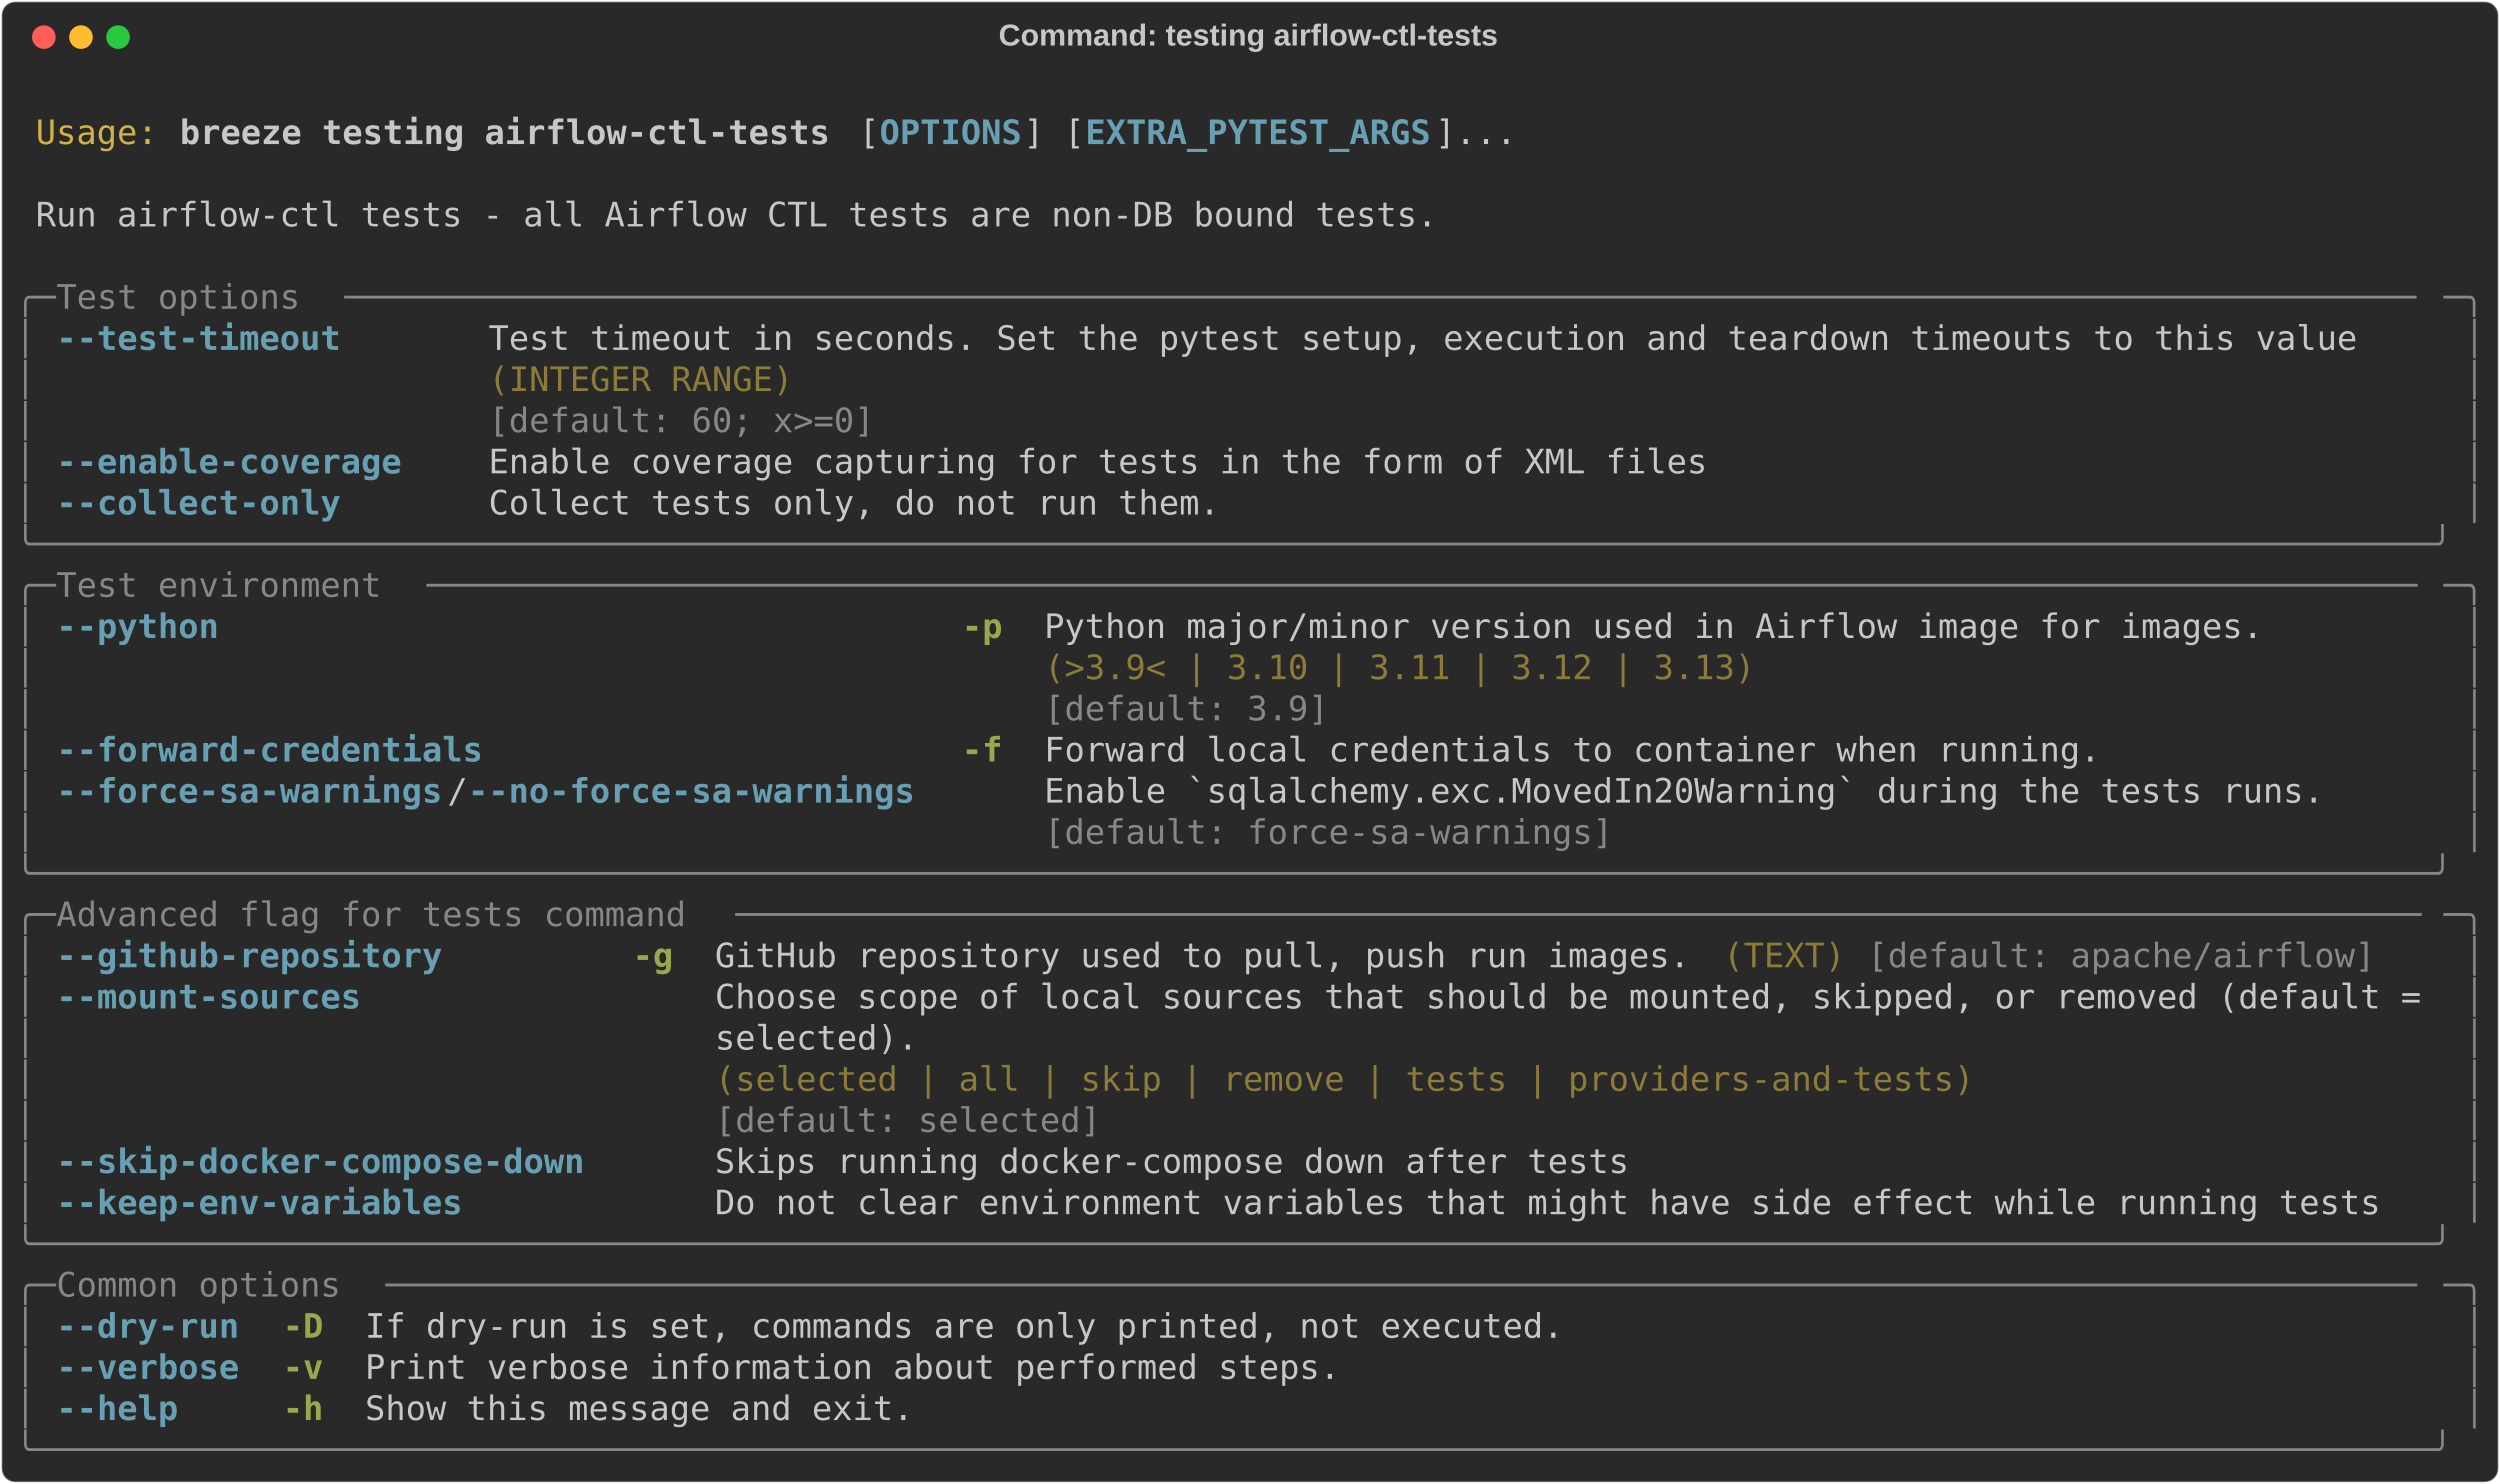
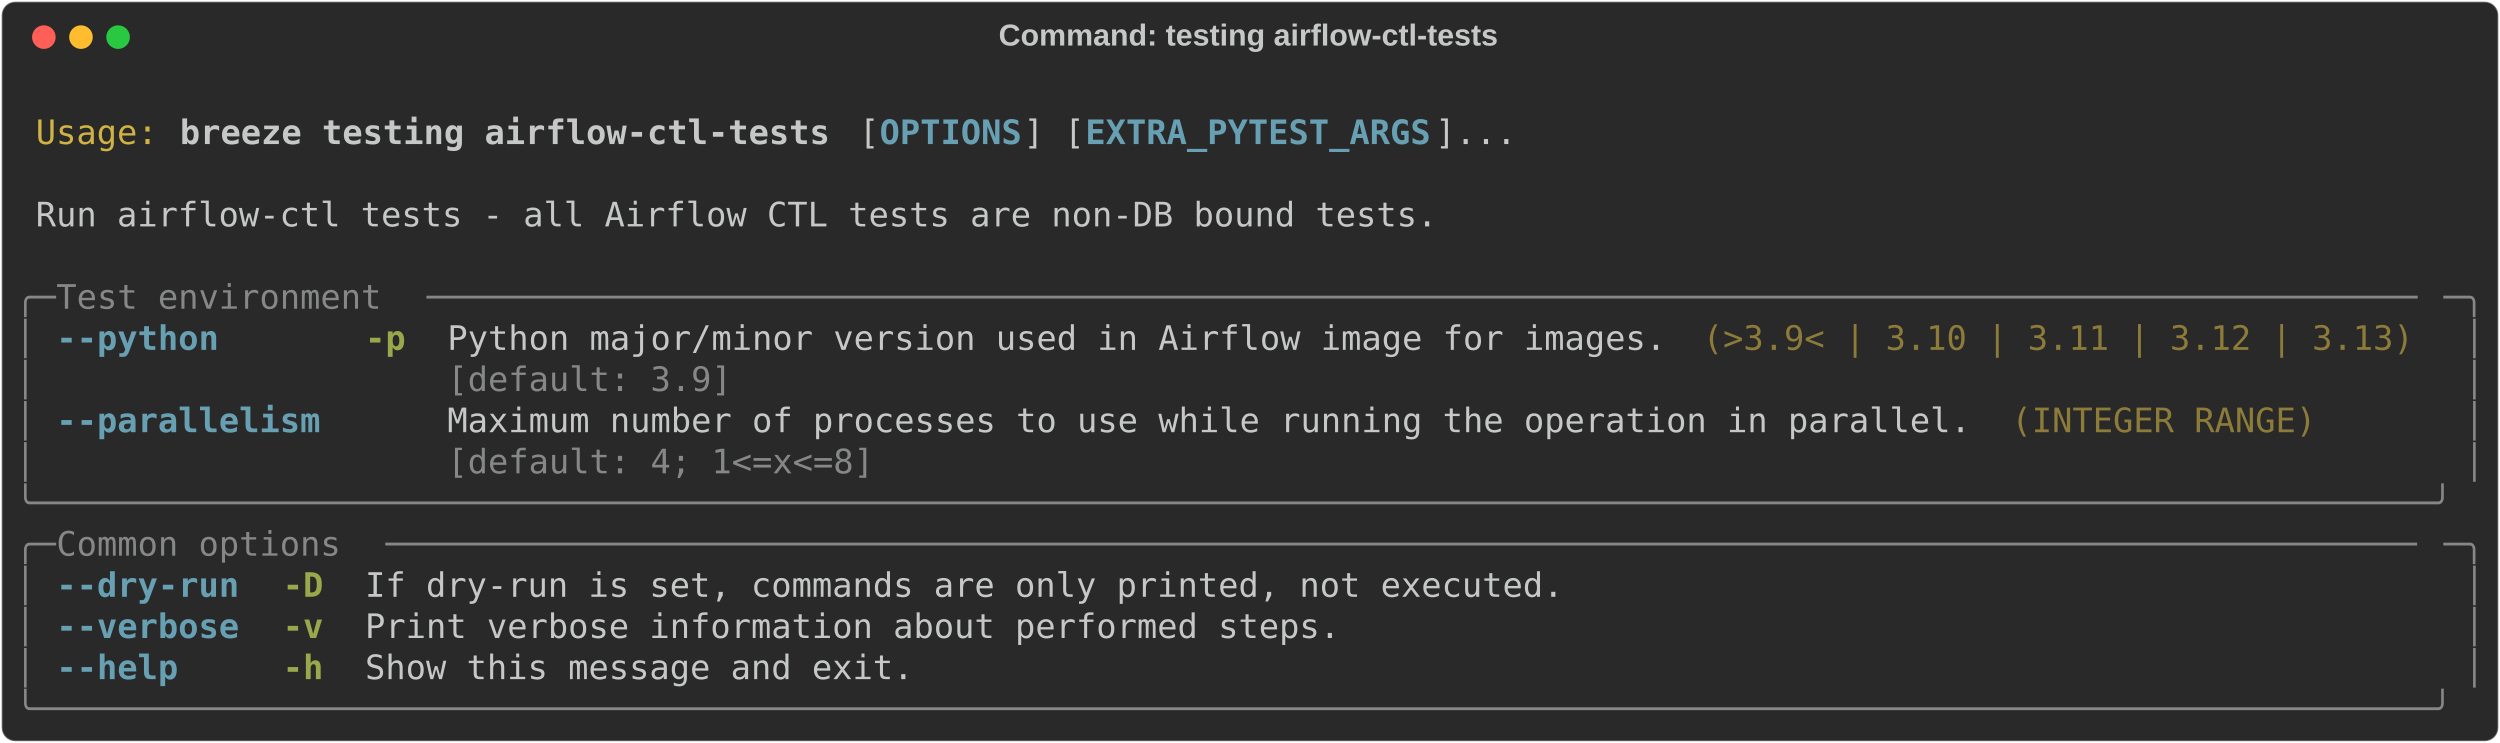
- <svg xmlns="http://www.w3.org/2000/svg" class="rich-terminal" viewBox="0 0 1482 879.6">
+ <svg xmlns="http://www.w3.org/2000/svg" class="rich-terminal" viewBox="0 0 1482 440.4">
  <style>

    @font-face {
        font-family: "Fira Code";
        src: local("FiraCode-Regular"),
                url("https://cdnjs.cloudflare.com/ajax/libs/firacode/6.2.0/woff2/FiraCode-Regular.woff2") format("woff2"),
                url("https://cdnjs.cloudflare.com/ajax/libs/firacode/6.2.0/woff/FiraCode-Regular.woff") format("woff");
        font-style: normal;
        font-weight: 400;
    }
    @font-face {
        font-family: "Fira Code";
        src: local("FiraCode-Bold"),
                url("https://cdnjs.cloudflare.com/ajax/libs/firacode/6.2.0/woff2/FiraCode-Bold.woff2") format("woff2"),
                url("https://cdnjs.cloudflare.com/ajax/libs/firacode/6.2.0/woff/FiraCode-Bold.woff") format("woff");
        font-style: bold;
        font-weight: 700;
    }

    .breeze-testing-airflow-ctl-tests-matrix {
        font-family: Fira Code, monospace;
        font-size: 20px;
        line-height: 24.4px;
        font-variant-east-asian: full-width;
    }

    .breeze-testing-airflow-ctl-tests-title {
        font-size: 18px;
        font-weight: bold;
        font-family: arial;
    }

    .breeze-testing-airflow-ctl-tests-r1 { fill: #c5c8c6 }
.breeze-testing-airflow-ctl-tests-r2 { fill: #d0b344 }
.breeze-testing-airflow-ctl-tests-r3 { fill: #c5c8c6;font-weight: bold }
.breeze-testing-airflow-ctl-tests-r4 { fill: #68a0b3;font-weight: bold }
.breeze-testing-airflow-ctl-tests-r5 { fill: #868887 }
- .breeze-testing-airflow-ctl-tests-r6 { fill: #8d7b39 }
- .breeze-testing-airflow-ctl-tests-r7 { fill: #98a84b;font-weight: bold }
+ .breeze-testing-airflow-ctl-tests-r6 { fill: #98a84b;font-weight: bold }
+ .breeze-testing-airflow-ctl-tests-r7 { fill: #8d7b39 }
    </style>
  <defs>
    <clipPath id="breeze-testing-airflow-ctl-tests-clip-terminal">
-       <rect x="0" y="0" width="1463.0" height="828.6" />
+       <rect x="0" y="0" width="1463.0" height="389.4" />
    </clipPath>
    <clipPath id="breeze-testing-airflow-ctl-tests-line-0">
      <rect x="0" y="1.5" width="1464" height="24.65" />
    </clipPath>
    <clipPath id="breeze-testing-airflow-ctl-tests-line-1">
      <rect x="0" y="25.9" width="1464" height="24.65" />
    </clipPath>
    <clipPath id="breeze-testing-airflow-ctl-tests-line-2">
      <rect x="0" y="50.3" width="1464" height="24.65" />
    </clipPath>
    <clipPath id="breeze-testing-airflow-ctl-tests-line-3">
      <rect x="0" y="74.7" width="1464" height="24.65" />
    </clipPath>
    <clipPath id="breeze-testing-airflow-ctl-tests-line-4">
      <rect x="0" y="99.1" width="1464" height="24.65" />
    </clipPath>
    <clipPath id="breeze-testing-airflow-ctl-tests-line-5">
      <rect x="0" y="123.5" width="1464" height="24.65" />
    </clipPath>
    <clipPath id="breeze-testing-airflow-ctl-tests-line-6">
      <rect x="0" y="147.9" width="1464" height="24.65" />
    </clipPath>
    <clipPath id="breeze-testing-airflow-ctl-tests-line-7">
      <rect x="0" y="172.3" width="1464" height="24.65" />
    </clipPath>
    <clipPath id="breeze-testing-airflow-ctl-tests-line-8">
      <rect x="0" y="196.7" width="1464" height="24.65" />
    </clipPath>
    <clipPath id="breeze-testing-airflow-ctl-tests-line-9">
      <rect x="0" y="221.1" width="1464" height="24.65" />
    </clipPath>
    <clipPath id="breeze-testing-airflow-ctl-tests-line-10">
      <rect x="0" y="245.5" width="1464" height="24.65" />
    </clipPath>
    <clipPath id="breeze-testing-airflow-ctl-tests-line-11">
      <rect x="0" y="269.9" width="1464" height="24.65" />
    </clipPath>
    <clipPath id="breeze-testing-airflow-ctl-tests-line-12">
      <rect x="0" y="294.3" width="1464" height="24.65" />
    </clipPath>
    <clipPath id="breeze-testing-airflow-ctl-tests-line-13">
      <rect x="0" y="318.7" width="1464" height="24.65" />
    </clipPath>
    <clipPath id="breeze-testing-airflow-ctl-tests-line-14">
      <rect x="0" y="343.1" width="1464" height="24.65" />
    </clipPath>
-     <clipPath id="breeze-testing-airflow-ctl-tests-line-15">
-       <rect x="0" y="367.5" width="1464" height="24.65" />
-     </clipPath>
-     <clipPath id="breeze-testing-airflow-ctl-tests-line-16">
-       <rect x="0" y="391.9" width="1464" height="24.65" />
-     </clipPath>
-     <clipPath id="breeze-testing-airflow-ctl-tests-line-17">
-       <rect x="0" y="416.3" width="1464" height="24.65" />
-     </clipPath>
-     <clipPath id="breeze-testing-airflow-ctl-tests-line-18">
-       <rect x="0" y="440.7" width="1464" height="24.65" />
-     </clipPath>
-     <clipPath id="breeze-testing-airflow-ctl-tests-line-19">
-       <rect x="0" y="465.1" width="1464" height="24.65" />
-     </clipPath>
-     <clipPath id="breeze-testing-airflow-ctl-tests-line-20">
-       <rect x="0" y="489.5" width="1464" height="24.65" />
-     </clipPath>
-     <clipPath id="breeze-testing-airflow-ctl-tests-line-21">
-       <rect x="0" y="513.9" width="1464" height="24.65" />
-     </clipPath>
-     <clipPath id="breeze-testing-airflow-ctl-tests-line-22">
-       <rect x="0" y="538.3" width="1464" height="24.65" />
-     </clipPath>
-     <clipPath id="breeze-testing-airflow-ctl-tests-line-23">
-       <rect x="0" y="562.7" width="1464" height="24.65" />
-     </clipPath>
-     <clipPath id="breeze-testing-airflow-ctl-tests-line-24">
-       <rect x="0" y="587.1" width="1464" height="24.65" />
-     </clipPath>
-     <clipPath id="breeze-testing-airflow-ctl-tests-line-25">
-       <rect x="0" y="611.5" width="1464" height="24.65" />
-     </clipPath>
-     <clipPath id="breeze-testing-airflow-ctl-tests-line-26">
-       <rect x="0" y="635.9" width="1464" height="24.65" />
-     </clipPath>
-     <clipPath id="breeze-testing-airflow-ctl-tests-line-27">
-       <rect x="0" y="660.3" width="1464" height="24.65" />
-     </clipPath>
-     <clipPath id="breeze-testing-airflow-ctl-tests-line-28">
-       <rect x="0" y="684.7" width="1464" height="24.65" />
-     </clipPath>
-     <clipPath id="breeze-testing-airflow-ctl-tests-line-29">
-       <rect x="0" y="709.1" width="1464" height="24.65" />
-     </clipPath>
-     <clipPath id="breeze-testing-airflow-ctl-tests-line-30">
-       <rect x="0" y="733.5" width="1464" height="24.65" />
-     </clipPath>
-     <clipPath id="breeze-testing-airflow-ctl-tests-line-31">
-       <rect x="0" y="757.9" width="1464" height="24.65" />
-     </clipPath>
-     <clipPath id="breeze-testing-airflow-ctl-tests-line-32">
-       <rect x="0" y="782.3" width="1464" height="24.65" />
-     </clipPath>
  </defs>
-   <rect fill="#292929" stroke="rgba(255,255,255,0.35)" stroke-width="1" x="1" y="1" width="1480" height="877.6" rx="8" />
+   <rect fill="#292929" stroke="rgba(255,255,255,0.35)" stroke-width="1" x="1" y="1" width="1480" height="438.4" rx="8" />
  <text class="breeze-testing-airflow-ctl-tests-title" fill="#c5c8c6" text-anchor="middle" x="740" y="27">Command: testing airflow-ctl-tests</text>
  <g transform="translate(26,22)">
    <circle cx="0" cy="0" r="7" fill="#ff5f57" />
    <circle cx="22" cy="0" r="7" fill="#febc2e" />
    <circle cx="44" cy="0" r="7" fill="#28c840" />
  </g>
  <g transform="translate(9, 41)" clip-path="url(#breeze-testing-airflow-ctl-tests-clip-terminal)">
    <g class="breeze-testing-airflow-ctl-tests-matrix">
      <text class="breeze-testing-airflow-ctl-tests-r1" x="1464" y="20" textLength="12.2" clip-path="url(#breeze-testing-airflow-ctl-tests-line-0)">
</text>
      <text class="breeze-testing-airflow-ctl-tests-r2" x="12.2" y="44.4" textLength="73.2" clip-path="url(#breeze-testing-airflow-ctl-tests-line-1)">Usage:</text>
      <text class="breeze-testing-airflow-ctl-tests-r3" x="97.6" y="44.4" textLength="390.4" clip-path="url(#breeze-testing-airflow-ctl-tests-line-1)">breeze testing airflow-ctl-tests</text>
      <text class="breeze-testing-airflow-ctl-tests-r1" x="500.2" y="44.4" textLength="12.2" clip-path="url(#breeze-testing-airflow-ctl-tests-line-1)">[</text>
      <text class="breeze-testing-airflow-ctl-tests-r4" x="512.4" y="44.4" textLength="85.4" clip-path="url(#breeze-testing-airflow-ctl-tests-line-1)">OPTIONS</text>
      <text class="breeze-testing-airflow-ctl-tests-r1" x="597.8" y="44.4" textLength="36.6" clip-path="url(#breeze-testing-airflow-ctl-tests-line-1)">] [</text>
      <text class="breeze-testing-airflow-ctl-tests-r4" x="634.4" y="44.4" textLength="207.4" clip-path="url(#breeze-testing-airflow-ctl-tests-line-1)">EXTRA_PYTEST_ARGS</text>
      <text class="breeze-testing-airflow-ctl-tests-r1" x="841.8" y="44.4" textLength="48.8" clip-path="url(#breeze-testing-airflow-ctl-tests-line-1)">]...</text>
      <text class="breeze-testing-airflow-ctl-tests-r1" x="1464" y="44.4" textLength="12.2" clip-path="url(#breeze-testing-airflow-ctl-tests-line-1)">
</text>
      <text class="breeze-testing-airflow-ctl-tests-r1" x="1464" y="68.8" textLength="12.2" clip-path="url(#breeze-testing-airflow-ctl-tests-line-2)">
</text>
      <text class="breeze-testing-airflow-ctl-tests-r1" x="12.2" y="93.2" textLength="841.8" clip-path="url(#breeze-testing-airflow-ctl-tests-line-3)">Run airflow-ctl tests - all Airflow CTL tests are non-DB bound tests.</text>
      <text class="breeze-testing-airflow-ctl-tests-r1" x="1464" y="93.2" textLength="12.2" clip-path="url(#breeze-testing-airflow-ctl-tests-line-3)">
</text>
      <text class="breeze-testing-airflow-ctl-tests-r1" x="1464" y="117.6" textLength="12.2" clip-path="url(#breeze-testing-airflow-ctl-tests-line-4)">
</text>
      <text class="breeze-testing-airflow-ctl-tests-r5" x="0" y="142" textLength="24.4" clip-path="url(#breeze-testing-airflow-ctl-tests-line-5)">╭─</text>
-       <text class="breeze-testing-airflow-ctl-tests-r5" x="24.4" y="142" textLength="170.8" clip-path="url(#breeze-testing-airflow-ctl-tests-line-5)"> Test options </text>
-       <text class="breeze-testing-airflow-ctl-tests-r5" x="195.2" y="142" textLength="1244.4" clip-path="url(#breeze-testing-airflow-ctl-tests-line-5)">──────────────────────────────────────────────────────────────────────────────────────────────────────</text>
+       <text class="breeze-testing-airflow-ctl-tests-r5" x="24.4" y="142" textLength="219.6" clip-path="url(#breeze-testing-airflow-ctl-tests-line-5)"> Test environment </text>
+       <text class="breeze-testing-airflow-ctl-tests-r5" x="244" y="142" textLength="1195.6" clip-path="url(#breeze-testing-airflow-ctl-tests-line-5)">──────────────────────────────────────────────────────────────────────────────────────────────────</text>
      <text class="breeze-testing-airflow-ctl-tests-r5" x="1439.6" y="142" textLength="24.4" clip-path="url(#breeze-testing-airflow-ctl-tests-line-5)">─╮</text>
      <text class="breeze-testing-airflow-ctl-tests-r1" x="1464" y="142" textLength="12.2" clip-path="url(#breeze-testing-airflow-ctl-tests-line-5)">
</text>
      <text class="breeze-testing-airflow-ctl-tests-r5" x="0" y="166.4" textLength="12.2" clip-path="url(#breeze-testing-airflow-ctl-tests-line-6)">│</text>
-       <text class="breeze-testing-airflow-ctl-tests-r4" x="24.4" y="166.4" textLength="170.8" clip-path="url(#breeze-testing-airflow-ctl-tests-line-6)">--test-timeout</text>
-       <text class="breeze-testing-airflow-ctl-tests-r1" x="280.6" y="166.4" textLength="1122.4" clip-path="url(#breeze-testing-airflow-ctl-tests-line-6)">Test timeout in seconds. Set the pytest setup, execution and teardown timeouts to this value</text>
+       <text class="breeze-testing-airflow-ctl-tests-r4" x="24.4" y="166.4" textLength="97.6" clip-path="url(#breeze-testing-airflow-ctl-tests-line-6)">--python</text>
+       <text class="breeze-testing-airflow-ctl-tests-r6" x="207.4" y="166.4" textLength="24.4" clip-path="url(#breeze-testing-airflow-ctl-tests-line-6)">-p</text>
+       <text class="breeze-testing-airflow-ctl-tests-r1" x="256.2" y="166.4" textLength="732" clip-path="url(#breeze-testing-airflow-ctl-tests-line-6)">Python major/minor version used in Airflow image for images.</text>
+       <text class="breeze-testing-airflow-ctl-tests-r7" x="1000.4" y="166.4" textLength="427" clip-path="url(#breeze-testing-airflow-ctl-tests-line-6)">(&gt;3.9&lt; | 3.10 | 3.11 | 3.12 | 3.13)</text>
      <text class="breeze-testing-airflow-ctl-tests-r5" x="1451.8" y="166.4" textLength="12.2" clip-path="url(#breeze-testing-airflow-ctl-tests-line-6)">│</text>
      <text class="breeze-testing-airflow-ctl-tests-r1" x="1464" y="166.4" textLength="12.2" clip-path="url(#breeze-testing-airflow-ctl-tests-line-6)">
</text>
      <text class="breeze-testing-airflow-ctl-tests-r5" x="0" y="190.8" textLength="12.2" clip-path="url(#breeze-testing-airflow-ctl-tests-line-7)">│</text>
-       <text class="breeze-testing-airflow-ctl-tests-r6" x="280.6" y="190.8" textLength="1122.4" clip-path="url(#breeze-testing-airflow-ctl-tests-line-7)">(INTEGER RANGE)                                                                             </text>
+       <text class="breeze-testing-airflow-ctl-tests-r5" x="256.2" y="190.8" textLength="732" clip-path="url(#breeze-testing-airflow-ctl-tests-line-7)">[default: 3.9]                                              </text>
      <text class="breeze-testing-airflow-ctl-tests-r5" x="1451.8" y="190.8" textLength="12.2" clip-path="url(#breeze-testing-airflow-ctl-tests-line-7)">│</text>
      <text class="breeze-testing-airflow-ctl-tests-r1" x="1464" y="190.8" textLength="12.2" clip-path="url(#breeze-testing-airflow-ctl-tests-line-7)">
</text>
      <text class="breeze-testing-airflow-ctl-tests-r5" x="0" y="215.2" textLength="12.2" clip-path="url(#breeze-testing-airflow-ctl-tests-line-8)">│</text>
-       <text class="breeze-testing-airflow-ctl-tests-r5" x="280.6" y="215.2" textLength="1122.4" clip-path="url(#breeze-testing-airflow-ctl-tests-line-8)">[default: 60; x&gt;=0]                                                                         </text>
+       <text class="breeze-testing-airflow-ctl-tests-r4" x="24.4" y="215.2" textLength="158.6" clip-path="url(#breeze-testing-airflow-ctl-tests-line-8)">--parallelism</text>
+       <text class="breeze-testing-airflow-ctl-tests-r1" x="256.2" y="215.2" textLength="915" clip-path="url(#breeze-testing-airflow-ctl-tests-line-8)">Maximum number of processes to use while running the operation in parallel.</text>
+       <text class="breeze-testing-airflow-ctl-tests-r7" x="1183.4" y="215.2" textLength="183" clip-path="url(#breeze-testing-airflow-ctl-tests-line-8)">(INTEGER RANGE)</text>
      <text class="breeze-testing-airflow-ctl-tests-r5" x="1451.8" y="215.2" textLength="12.2" clip-path="url(#breeze-testing-airflow-ctl-tests-line-8)">│</text>
      <text class="breeze-testing-airflow-ctl-tests-r1" x="1464" y="215.2" textLength="12.2" clip-path="url(#breeze-testing-airflow-ctl-tests-line-8)">
</text>
      <text class="breeze-testing-airflow-ctl-tests-r5" x="0" y="239.6" textLength="12.2" clip-path="url(#breeze-testing-airflow-ctl-tests-line-9)">│</text>
-       <text class="breeze-testing-airflow-ctl-tests-r4" x="24.4" y="239.6" textLength="207.4" clip-path="url(#breeze-testing-airflow-ctl-tests-line-9)">--enable-coverage</text>
-       <text class="breeze-testing-airflow-ctl-tests-r1" x="280.6" y="239.6" textLength="732" clip-path="url(#breeze-testing-airflow-ctl-tests-line-9)">Enable coverage capturing for tests in the form of XML files</text>
+       <text class="breeze-testing-airflow-ctl-tests-r5" x="256.2" y="239.6" textLength="915" clip-path="url(#breeze-testing-airflow-ctl-tests-line-9)">[default: 4; 1&lt;=x&lt;=8]                                                      </text>
      <text class="breeze-testing-airflow-ctl-tests-r5" x="1451.8" y="239.6" textLength="12.2" clip-path="url(#breeze-testing-airflow-ctl-tests-line-9)">│</text>
      <text class="breeze-testing-airflow-ctl-tests-r1" x="1464" y="239.6" textLength="12.2" clip-path="url(#breeze-testing-airflow-ctl-tests-line-9)">
</text>
-       <text class="breeze-testing-airflow-ctl-tests-r5" x="0" y="264" textLength="12.2" clip-path="url(#breeze-testing-airflow-ctl-tests-line-10)">│</text>
-       <text class="breeze-testing-airflow-ctl-tests-r4" x="24.4" y="264" textLength="170.8" clip-path="url(#breeze-testing-airflow-ctl-tests-line-10)">--collect-only</text>
-       <text class="breeze-testing-airflow-ctl-tests-r1" x="280.6" y="264" textLength="439.2" clip-path="url(#breeze-testing-airflow-ctl-tests-line-10)">Collect tests only, do not run them.</text>
-       <text class="breeze-testing-airflow-ctl-tests-r5" x="1451.8" y="264" textLength="12.2" clip-path="url(#breeze-testing-airflow-ctl-tests-line-10)">│</text>
+       <text class="breeze-testing-airflow-ctl-tests-r5" x="0" y="264" textLength="1464" clip-path="url(#breeze-testing-airflow-ctl-tests-line-10)">╰──────────────────────────────────────────────────────────────────────────────────────────────────────────────────────╯</text>
      <text class="breeze-testing-airflow-ctl-tests-r1" x="1464" y="264" textLength="12.2" clip-path="url(#breeze-testing-airflow-ctl-tests-line-10)">
</text>
-       <text class="breeze-testing-airflow-ctl-tests-r5" x="0" y="288.4" textLength="1464" clip-path="url(#breeze-testing-airflow-ctl-tests-line-11)">╰──────────────────────────────────────────────────────────────────────────────────────────────────────────────────────╯</text>
+       <text class="breeze-testing-airflow-ctl-tests-r5" x="0" y="288.4" textLength="24.4" clip-path="url(#breeze-testing-airflow-ctl-tests-line-11)">╭─</text>
+       <text class="breeze-testing-airflow-ctl-tests-r5" x="24.4" y="288.4" textLength="195.2" clip-path="url(#breeze-testing-airflow-ctl-tests-line-11)"> Common options </text>
+       <text class="breeze-testing-airflow-ctl-tests-r5" x="219.6" y="288.4" textLength="1220" clip-path="url(#breeze-testing-airflow-ctl-tests-line-11)">────────────────────────────────────────────────────────────────────────────────────────────────────</text>
+       <text class="breeze-testing-airflow-ctl-tests-r5" x="1439.6" y="288.4" textLength="24.4" clip-path="url(#breeze-testing-airflow-ctl-tests-line-11)">─╮</text>
      <text class="breeze-testing-airflow-ctl-tests-r1" x="1464" y="288.4" textLength="12.2" clip-path="url(#breeze-testing-airflow-ctl-tests-line-11)">
</text>
-       <text class="breeze-testing-airflow-ctl-tests-r5" x="0" y="312.8" textLength="24.4" clip-path="url(#breeze-testing-airflow-ctl-tests-line-12)">╭─</text>
-       <text class="breeze-testing-airflow-ctl-tests-r5" x="24.4" y="312.8" textLength="219.6" clip-path="url(#breeze-testing-airflow-ctl-tests-line-12)"> Test environment </text>
-       <text class="breeze-testing-airflow-ctl-tests-r5" x="244" y="312.8" textLength="1195.6" clip-path="url(#breeze-testing-airflow-ctl-tests-line-12)">──────────────────────────────────────────────────────────────────────────────────────────────────</text>
-       <text class="breeze-testing-airflow-ctl-tests-r5" x="1439.6" y="312.8" textLength="24.4" clip-path="url(#breeze-testing-airflow-ctl-tests-line-12)">─╮</text>
+       <text class="breeze-testing-airflow-ctl-tests-r5" x="0" y="312.8" textLength="12.2" clip-path="url(#breeze-testing-airflow-ctl-tests-line-12)">│</text>
+       <text class="breeze-testing-airflow-ctl-tests-r4" x="24.4" y="312.8" textLength="109.8" clip-path="url(#breeze-testing-airflow-ctl-tests-line-12)">--dry-run</text>
+       <text class="breeze-testing-airflow-ctl-tests-r6" x="158.6" y="312.8" textLength="24.4" clip-path="url(#breeze-testing-airflow-ctl-tests-line-12)">-D</text>
+       <text class="breeze-testing-airflow-ctl-tests-r1" x="207.4" y="312.8" textLength="719.8" clip-path="url(#breeze-testing-airflow-ctl-tests-line-12)">If dry-run is set, commands are only printed, not executed.</text>
+       <text class="breeze-testing-airflow-ctl-tests-r5" x="1451.8" y="312.8" textLength="12.2" clip-path="url(#breeze-testing-airflow-ctl-tests-line-12)">│</text>
      <text class="breeze-testing-airflow-ctl-tests-r1" x="1464" y="312.8" textLength="12.2" clip-path="url(#breeze-testing-airflow-ctl-tests-line-12)">
</text>
      <text class="breeze-testing-airflow-ctl-tests-r5" x="0" y="337.2" textLength="12.2" clip-path="url(#breeze-testing-airflow-ctl-tests-line-13)">│</text>
-       <text class="breeze-testing-airflow-ctl-tests-r4" x="24.4" y="337.2" textLength="97.6" clip-path="url(#breeze-testing-airflow-ctl-tests-line-13)">--python</text>
-       <text class="breeze-testing-airflow-ctl-tests-r7" x="561.2" y="337.2" textLength="24.4" clip-path="url(#breeze-testing-airflow-ctl-tests-line-13)">-p</text>
-       <text class="breeze-testing-airflow-ctl-tests-r1" x="610" y="337.2" textLength="732" clip-path="url(#breeze-testing-airflow-ctl-tests-line-13)">Python major/minor version used in Airflow image for images.</text>
+       <text class="breeze-testing-airflow-ctl-tests-r4" x="24.4" y="337.2" textLength="109.8" clip-path="url(#breeze-testing-airflow-ctl-tests-line-13)">--verbose</text>
+       <text class="breeze-testing-airflow-ctl-tests-r6" x="158.6" y="337.2" textLength="24.4" clip-path="url(#breeze-testing-airflow-ctl-tests-line-13)">-v</text>
+       <text class="breeze-testing-airflow-ctl-tests-r1" x="207.4" y="337.2" textLength="585.6" clip-path="url(#breeze-testing-airflow-ctl-tests-line-13)">Print verbose information about performed steps.</text>
      <text class="breeze-testing-airflow-ctl-tests-r5" x="1451.8" y="337.2" textLength="12.2" clip-path="url(#breeze-testing-airflow-ctl-tests-line-13)">│</text>
      <text class="breeze-testing-airflow-ctl-tests-r1" x="1464" y="337.2" textLength="12.2" clip-path="url(#breeze-testing-airflow-ctl-tests-line-13)">
</text>
      <text class="breeze-testing-airflow-ctl-tests-r5" x="0" y="361.6" textLength="12.2" clip-path="url(#breeze-testing-airflow-ctl-tests-line-14)">│</text>
-       <text class="breeze-testing-airflow-ctl-tests-r6" x="610" y="361.6" textLength="732" clip-path="url(#breeze-testing-airflow-ctl-tests-line-14)">(&gt;3.9&lt; | 3.10 | 3.11 | 3.12 | 3.13)                         </text>
+       <text class="breeze-testing-airflow-ctl-tests-r4" x="24.4" y="361.6" textLength="73.2" clip-path="url(#breeze-testing-airflow-ctl-tests-line-14)">--help</text>
+       <text class="breeze-testing-airflow-ctl-tests-r6" x="158.6" y="361.6" textLength="24.4" clip-path="url(#breeze-testing-airflow-ctl-tests-line-14)">-h</text>
+       <text class="breeze-testing-airflow-ctl-tests-r1" x="207.4" y="361.6" textLength="329.4" clip-path="url(#breeze-testing-airflow-ctl-tests-line-14)">Show this message and exit.</text>
      <text class="breeze-testing-airflow-ctl-tests-r5" x="1451.8" y="361.6" textLength="12.2" clip-path="url(#breeze-testing-airflow-ctl-tests-line-14)">│</text>
      <text class="breeze-testing-airflow-ctl-tests-r1" x="1464" y="361.6" textLength="12.2" clip-path="url(#breeze-testing-airflow-ctl-tests-line-14)">
</text>
-       <text class="breeze-testing-airflow-ctl-tests-r5" x="0" y="386" textLength="12.2" clip-path="url(#breeze-testing-airflow-ctl-tests-line-15)">│</text>
-       <text class="breeze-testing-airflow-ctl-tests-r5" x="610" y="386" textLength="732" clip-path="url(#breeze-testing-airflow-ctl-tests-line-15)">[default: 3.9]                                              </text>
-       <text class="breeze-testing-airflow-ctl-tests-r5" x="1451.8" y="386" textLength="12.2" clip-path="url(#breeze-testing-airflow-ctl-tests-line-15)">│</text>
+       <text class="breeze-testing-airflow-ctl-tests-r5" x="0" y="386" textLength="1464" clip-path="url(#breeze-testing-airflow-ctl-tests-line-15)">╰──────────────────────────────────────────────────────────────────────────────────────────────────────────────────────╯</text>
      <text class="breeze-testing-airflow-ctl-tests-r1" x="1464" y="386" textLength="12.2" clip-path="url(#breeze-testing-airflow-ctl-tests-line-15)">
- </text>
-       <text class="breeze-testing-airflow-ctl-tests-r5" x="0" y="410.4" textLength="12.2" clip-path="url(#breeze-testing-airflow-ctl-tests-line-16)">│</text>
-       <text class="breeze-testing-airflow-ctl-tests-r4" x="24.4" y="410.4" textLength="256.2" clip-path="url(#breeze-testing-airflow-ctl-tests-line-16)">--forward-credentials</text>
-       <text class="breeze-testing-airflow-ctl-tests-r7" x="561.2" y="410.4" textLength="24.4" clip-path="url(#breeze-testing-airflow-ctl-tests-line-16)">-f</text>
-       <text class="breeze-testing-airflow-ctl-tests-r1" x="610" y="410.4" textLength="634.4" clip-path="url(#breeze-testing-airflow-ctl-tests-line-16)">Forward local credentials to container when running.</text>
-       <text class="breeze-testing-airflow-ctl-tests-r5" x="1451.8" y="410.4" textLength="12.2" clip-path="url(#breeze-testing-airflow-ctl-tests-line-16)">│</text>
-       <text class="breeze-testing-airflow-ctl-tests-r1" x="1464" y="410.4" textLength="12.2" clip-path="url(#breeze-testing-airflow-ctl-tests-line-16)">
- </text>
-       <text class="breeze-testing-airflow-ctl-tests-r5" x="0" y="434.8" textLength="12.2" clip-path="url(#breeze-testing-airflow-ctl-tests-line-17)">│</text>
-       <text class="breeze-testing-airflow-ctl-tests-r4" x="24.4" y="434.8" textLength="231.8" clip-path="url(#breeze-testing-airflow-ctl-tests-line-17)">--force-sa-warnings</text>
-       <text class="breeze-testing-airflow-ctl-tests-r1" x="256.2" y="434.8" textLength="12.2" clip-path="url(#breeze-testing-airflow-ctl-tests-line-17)">/</text>
-       <text class="breeze-testing-airflow-ctl-tests-r4" x="268.4" y="434.8" textLength="268.4" clip-path="url(#breeze-testing-airflow-ctl-tests-line-17)">--no-force-sa-warnings</text>
-       <text class="breeze-testing-airflow-ctl-tests-r1" x="610" y="434.8" textLength="768.6" clip-path="url(#breeze-testing-airflow-ctl-tests-line-17)">Enable `sqlalchemy.exc.MovedIn20Warning` during the tests runs.</text>
-       <text class="breeze-testing-airflow-ctl-tests-r5" x="1451.8" y="434.8" textLength="12.2" clip-path="url(#breeze-testing-airflow-ctl-tests-line-17)">│</text>
-       <text class="breeze-testing-airflow-ctl-tests-r1" x="1464" y="434.8" textLength="12.2" clip-path="url(#breeze-testing-airflow-ctl-tests-line-17)">
- </text>
-       <text class="breeze-testing-airflow-ctl-tests-r5" x="0" y="459.2" textLength="12.2" clip-path="url(#breeze-testing-airflow-ctl-tests-line-18)">│</text>
-       <text class="breeze-testing-airflow-ctl-tests-r5" x="610" y="459.2" textLength="768.6" clip-path="url(#breeze-testing-airflow-ctl-tests-line-18)">[default: force-sa-warnings]                                   </text>
-       <text class="breeze-testing-airflow-ctl-tests-r5" x="1451.8" y="459.2" textLength="12.2" clip-path="url(#breeze-testing-airflow-ctl-tests-line-18)">│</text>
-       <text class="breeze-testing-airflow-ctl-tests-r1" x="1464" y="459.2" textLength="12.2" clip-path="url(#breeze-testing-airflow-ctl-tests-line-18)">
- </text>
-       <text class="breeze-testing-airflow-ctl-tests-r5" x="0" y="483.6" textLength="1464" clip-path="url(#breeze-testing-airflow-ctl-tests-line-19)">╰──────────────────────────────────────────────────────────────────────────────────────────────────────────────────────╯</text>
-       <text class="breeze-testing-airflow-ctl-tests-r1" x="1464" y="483.6" textLength="12.2" clip-path="url(#breeze-testing-airflow-ctl-tests-line-19)">
- </text>
-       <text class="breeze-testing-airflow-ctl-tests-r5" x="0" y="508" textLength="24.4" clip-path="url(#breeze-testing-airflow-ctl-tests-line-20)">╭─</text>
-       <text class="breeze-testing-airflow-ctl-tests-r5" x="24.4" y="508" textLength="402.6" clip-path="url(#breeze-testing-airflow-ctl-tests-line-20)"> Advanced flag for tests command </text>
-       <text class="breeze-testing-airflow-ctl-tests-r5" x="427" y="508" textLength="1012.6" clip-path="url(#breeze-testing-airflow-ctl-tests-line-20)">───────────────────────────────────────────────────────────────────────────────────</text>
-       <text class="breeze-testing-airflow-ctl-tests-r5" x="1439.6" y="508" textLength="24.4" clip-path="url(#breeze-testing-airflow-ctl-tests-line-20)">─╮</text>
-       <text class="breeze-testing-airflow-ctl-tests-r1" x="1464" y="508" textLength="12.2" clip-path="url(#breeze-testing-airflow-ctl-tests-line-20)">
- </text>
-       <text class="breeze-testing-airflow-ctl-tests-r5" x="0" y="532.4" textLength="12.2" clip-path="url(#breeze-testing-airflow-ctl-tests-line-21)">│</text>
-       <text class="breeze-testing-airflow-ctl-tests-r4" x="24.4" y="532.4" textLength="231.8" clip-path="url(#breeze-testing-airflow-ctl-tests-line-21)">--github-repository</text>
-       <text class="breeze-testing-airflow-ctl-tests-r7" x="366" y="532.4" textLength="24.4" clip-path="url(#breeze-testing-airflow-ctl-tests-line-21)">-g</text>
-       <text class="breeze-testing-airflow-ctl-tests-r1" x="414.8" y="532.4" textLength="585.6" clip-path="url(#breeze-testing-airflow-ctl-tests-line-21)">GitHub repository used to pull, push run images.</text>
-       <text class="breeze-testing-airflow-ctl-tests-r6" x="1012.6" y="532.4" textLength="73.2" clip-path="url(#breeze-testing-airflow-ctl-tests-line-21)">(TEXT)</text>
-       <text class="breeze-testing-airflow-ctl-tests-r5" x="1098" y="532.4" textLength="305" clip-path="url(#breeze-testing-airflow-ctl-tests-line-21)">[default: apache/airflow]</text>
-       <text class="breeze-testing-airflow-ctl-tests-r5" x="1451.8" y="532.4" textLength="12.2" clip-path="url(#breeze-testing-airflow-ctl-tests-line-21)">│</text>
-       <text class="breeze-testing-airflow-ctl-tests-r1" x="1464" y="532.4" textLength="12.2" clip-path="url(#breeze-testing-airflow-ctl-tests-line-21)">
- </text>
-       <text class="breeze-testing-airflow-ctl-tests-r5" x="0" y="556.8" textLength="12.2" clip-path="url(#breeze-testing-airflow-ctl-tests-line-22)">│</text>
-       <text class="breeze-testing-airflow-ctl-tests-r4" x="24.4" y="556.8" textLength="183" clip-path="url(#breeze-testing-airflow-ctl-tests-line-22)">--mount-sources</text>
-       <text class="breeze-testing-airflow-ctl-tests-r1" x="414.8" y="556.8" textLength="1024.8" clip-path="url(#breeze-testing-airflow-ctl-tests-line-22)">Choose scope of local sources that should be mounted, skipped, or removed (default =</text>
-       <text class="breeze-testing-airflow-ctl-tests-r5" x="1451.8" y="556.8" textLength="12.2" clip-path="url(#breeze-testing-airflow-ctl-tests-line-22)">│</text>
-       <text class="breeze-testing-airflow-ctl-tests-r1" x="1464" y="556.8" textLength="12.2" clip-path="url(#breeze-testing-airflow-ctl-tests-line-22)">
- </text>
-       <text class="breeze-testing-airflow-ctl-tests-r5" x="0" y="581.2" textLength="12.2" clip-path="url(#breeze-testing-airflow-ctl-tests-line-23)">│</text>
-       <text class="breeze-testing-airflow-ctl-tests-r1" x="414.8" y="581.2" textLength="1024.8" clip-path="url(#breeze-testing-airflow-ctl-tests-line-23)">selected).                                                                          </text>
-       <text class="breeze-testing-airflow-ctl-tests-r5" x="1451.8" y="581.2" textLength="12.2" clip-path="url(#breeze-testing-airflow-ctl-tests-line-23)">│</text>
-       <text class="breeze-testing-airflow-ctl-tests-r1" x="1464" y="581.2" textLength="12.2" clip-path="url(#breeze-testing-airflow-ctl-tests-line-23)">
- </text>
-       <text class="breeze-testing-airflow-ctl-tests-r5" x="0" y="605.6" textLength="12.2" clip-path="url(#breeze-testing-airflow-ctl-tests-line-24)">│</text>
-       <text class="breeze-testing-airflow-ctl-tests-r6" x="414.8" y="605.6" textLength="1024.8" clip-path="url(#breeze-testing-airflow-ctl-tests-line-24)">(selected | all | skip | remove | tests | providers-and-tests)                      </text>
-       <text class="breeze-testing-airflow-ctl-tests-r5" x="1451.8" y="605.6" textLength="12.2" clip-path="url(#breeze-testing-airflow-ctl-tests-line-24)">│</text>
-       <text class="breeze-testing-airflow-ctl-tests-r1" x="1464" y="605.6" textLength="12.2" clip-path="url(#breeze-testing-airflow-ctl-tests-line-24)">
- </text>
-       <text class="breeze-testing-airflow-ctl-tests-r5" x="0" y="630" textLength="12.2" clip-path="url(#breeze-testing-airflow-ctl-tests-line-25)">│</text>
-       <text class="breeze-testing-airflow-ctl-tests-r5" x="414.8" y="630" textLength="1024.8" clip-path="url(#breeze-testing-airflow-ctl-tests-line-25)">[default: selected]                                                                 </text>
-       <text class="breeze-testing-airflow-ctl-tests-r5" x="1451.8" y="630" textLength="12.2" clip-path="url(#breeze-testing-airflow-ctl-tests-line-25)">│</text>
-       <text class="breeze-testing-airflow-ctl-tests-r1" x="1464" y="630" textLength="12.2" clip-path="url(#breeze-testing-airflow-ctl-tests-line-25)">
- </text>
-       <text class="breeze-testing-airflow-ctl-tests-r5" x="0" y="654.4" textLength="12.2" clip-path="url(#breeze-testing-airflow-ctl-tests-line-26)">│</text>
-       <text class="breeze-testing-airflow-ctl-tests-r4" x="24.4" y="654.4" textLength="317.2" clip-path="url(#breeze-testing-airflow-ctl-tests-line-26)">--skip-docker-compose-down</text>
-       <text class="breeze-testing-airflow-ctl-tests-r1" x="414.8" y="654.4" textLength="549" clip-path="url(#breeze-testing-airflow-ctl-tests-line-26)">Skips running docker-compose down after tests</text>
-       <text class="breeze-testing-airflow-ctl-tests-r5" x="1451.8" y="654.4" textLength="12.2" clip-path="url(#breeze-testing-airflow-ctl-tests-line-26)">│</text>
-       <text class="breeze-testing-airflow-ctl-tests-r1" x="1464" y="654.4" textLength="12.2" clip-path="url(#breeze-testing-airflow-ctl-tests-line-26)">
- </text>
-       <text class="breeze-testing-airflow-ctl-tests-r5" x="0" y="678.8" textLength="12.2" clip-path="url(#breeze-testing-airflow-ctl-tests-line-27)">│</text>
-       <text class="breeze-testing-airflow-ctl-tests-r4" x="24.4" y="678.8" textLength="244" clip-path="url(#breeze-testing-airflow-ctl-tests-line-27)">--keep-env-variables</text>
-       <text class="breeze-testing-airflow-ctl-tests-r1" x="414.8" y="678.8" textLength="1000.4" clip-path="url(#breeze-testing-airflow-ctl-tests-line-27)">Do not clear environment variables that might have side effect while running tests</text>
-       <text class="breeze-testing-airflow-ctl-tests-r5" x="1451.8" y="678.8" textLength="12.2" clip-path="url(#breeze-testing-airflow-ctl-tests-line-27)">│</text>
-       <text class="breeze-testing-airflow-ctl-tests-r1" x="1464" y="678.8" textLength="12.2" clip-path="url(#breeze-testing-airflow-ctl-tests-line-27)">
- </text>
-       <text class="breeze-testing-airflow-ctl-tests-r5" x="0" y="703.2" textLength="1464" clip-path="url(#breeze-testing-airflow-ctl-tests-line-28)">╰──────────────────────────────────────────────────────────────────────────────────────────────────────────────────────╯</text>
-       <text class="breeze-testing-airflow-ctl-tests-r1" x="1464" y="703.2" textLength="12.2" clip-path="url(#breeze-testing-airflow-ctl-tests-line-28)">
- </text>
-       <text class="breeze-testing-airflow-ctl-tests-r5" x="0" y="727.6" textLength="24.4" clip-path="url(#breeze-testing-airflow-ctl-tests-line-29)">╭─</text>
-       <text class="breeze-testing-airflow-ctl-tests-r5" x="24.4" y="727.6" textLength="195.2" clip-path="url(#breeze-testing-airflow-ctl-tests-line-29)"> Common options </text>
-       <text class="breeze-testing-airflow-ctl-tests-r5" x="219.6" y="727.6" textLength="1220" clip-path="url(#breeze-testing-airflow-ctl-tests-line-29)">────────────────────────────────────────────────────────────────────────────────────────────────────</text>
-       <text class="breeze-testing-airflow-ctl-tests-r5" x="1439.6" y="727.6" textLength="24.4" clip-path="url(#breeze-testing-airflow-ctl-tests-line-29)">─╮</text>
-       <text class="breeze-testing-airflow-ctl-tests-r1" x="1464" y="727.6" textLength="12.2" clip-path="url(#breeze-testing-airflow-ctl-tests-line-29)">
- </text>
-       <text class="breeze-testing-airflow-ctl-tests-r5" x="0" y="752" textLength="12.2" clip-path="url(#breeze-testing-airflow-ctl-tests-line-30)">│</text>
-       <text class="breeze-testing-airflow-ctl-tests-r4" x="24.4" y="752" textLength="109.8" clip-path="url(#breeze-testing-airflow-ctl-tests-line-30)">--dry-run</text>
-       <text class="breeze-testing-airflow-ctl-tests-r7" x="158.6" y="752" textLength="24.4" clip-path="url(#breeze-testing-airflow-ctl-tests-line-30)">-D</text>
-       <text class="breeze-testing-airflow-ctl-tests-r1" x="207.4" y="752" textLength="719.8" clip-path="url(#breeze-testing-airflow-ctl-tests-line-30)">If dry-run is set, commands are only printed, not executed.</text>
-       <text class="breeze-testing-airflow-ctl-tests-r5" x="1451.8" y="752" textLength="12.2" clip-path="url(#breeze-testing-airflow-ctl-tests-line-30)">│</text>
-       <text class="breeze-testing-airflow-ctl-tests-r1" x="1464" y="752" textLength="12.2" clip-path="url(#breeze-testing-airflow-ctl-tests-line-30)">
- </text>
-       <text class="breeze-testing-airflow-ctl-tests-r5" x="0" y="776.4" textLength="12.2" clip-path="url(#breeze-testing-airflow-ctl-tests-line-31)">│</text>
-       <text class="breeze-testing-airflow-ctl-tests-r4" x="24.4" y="776.4" textLength="109.8" clip-path="url(#breeze-testing-airflow-ctl-tests-line-31)">--verbose</text>
-       <text class="breeze-testing-airflow-ctl-tests-r7" x="158.6" y="776.4" textLength="24.4" clip-path="url(#breeze-testing-airflow-ctl-tests-line-31)">-v</text>
-       <text class="breeze-testing-airflow-ctl-tests-r1" x="207.4" y="776.4" textLength="585.6" clip-path="url(#breeze-testing-airflow-ctl-tests-line-31)">Print verbose information about performed steps.</text>
-       <text class="breeze-testing-airflow-ctl-tests-r5" x="1451.8" y="776.4" textLength="12.2" clip-path="url(#breeze-testing-airflow-ctl-tests-line-31)">│</text>
-       <text class="breeze-testing-airflow-ctl-tests-r1" x="1464" y="776.4" textLength="12.2" clip-path="url(#breeze-testing-airflow-ctl-tests-line-31)">
- </text>
-       <text class="breeze-testing-airflow-ctl-tests-r5" x="0" y="800.8" textLength="12.2" clip-path="url(#breeze-testing-airflow-ctl-tests-line-32)">│</text>
-       <text class="breeze-testing-airflow-ctl-tests-r4" x="24.4" y="800.8" textLength="73.2" clip-path="url(#breeze-testing-airflow-ctl-tests-line-32)">--help</text>
-       <text class="breeze-testing-airflow-ctl-tests-r7" x="158.6" y="800.8" textLength="24.4" clip-path="url(#breeze-testing-airflow-ctl-tests-line-32)">-h</text>
-       <text class="breeze-testing-airflow-ctl-tests-r1" x="207.4" y="800.8" textLength="329.4" clip-path="url(#breeze-testing-airflow-ctl-tests-line-32)">Show this message and exit.</text>
-       <text class="breeze-testing-airflow-ctl-tests-r5" x="1451.8" y="800.8" textLength="12.2" clip-path="url(#breeze-testing-airflow-ctl-tests-line-32)">│</text>
-       <text class="breeze-testing-airflow-ctl-tests-r1" x="1464" y="800.8" textLength="12.2" clip-path="url(#breeze-testing-airflow-ctl-tests-line-32)">
- </text>
-       <text class="breeze-testing-airflow-ctl-tests-r5" x="0" y="825.2" textLength="1464" clip-path="url(#breeze-testing-airflow-ctl-tests-line-33)">╰──────────────────────────────────────────────────────────────────────────────────────────────────────────────────────╯</text>
-       <text class="breeze-testing-airflow-ctl-tests-r1" x="1464" y="825.2" textLength="12.2" clip-path="url(#breeze-testing-airflow-ctl-tests-line-33)">
</text>
    </g>
  </g>
</svg>
